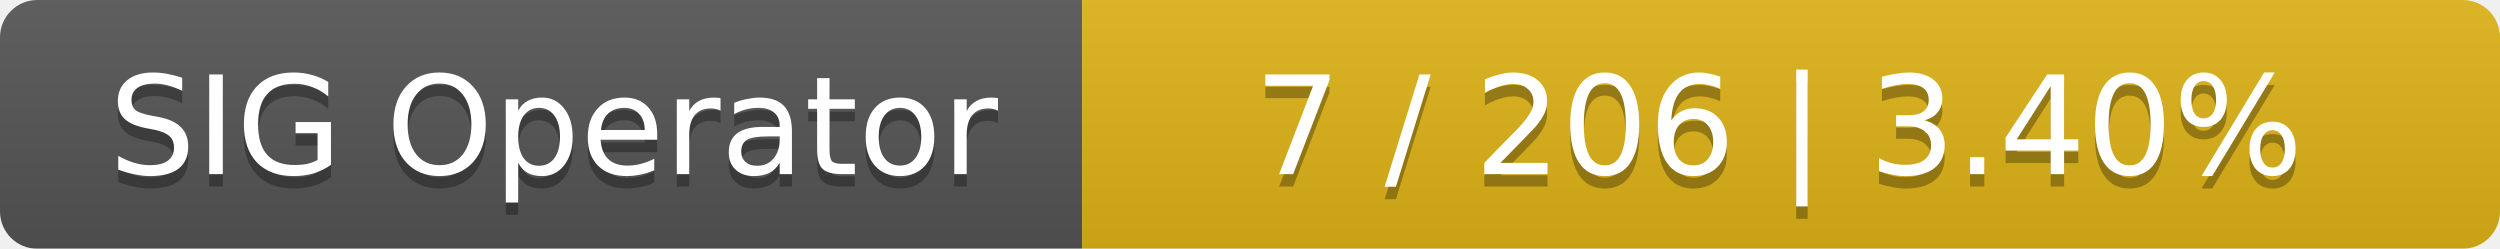
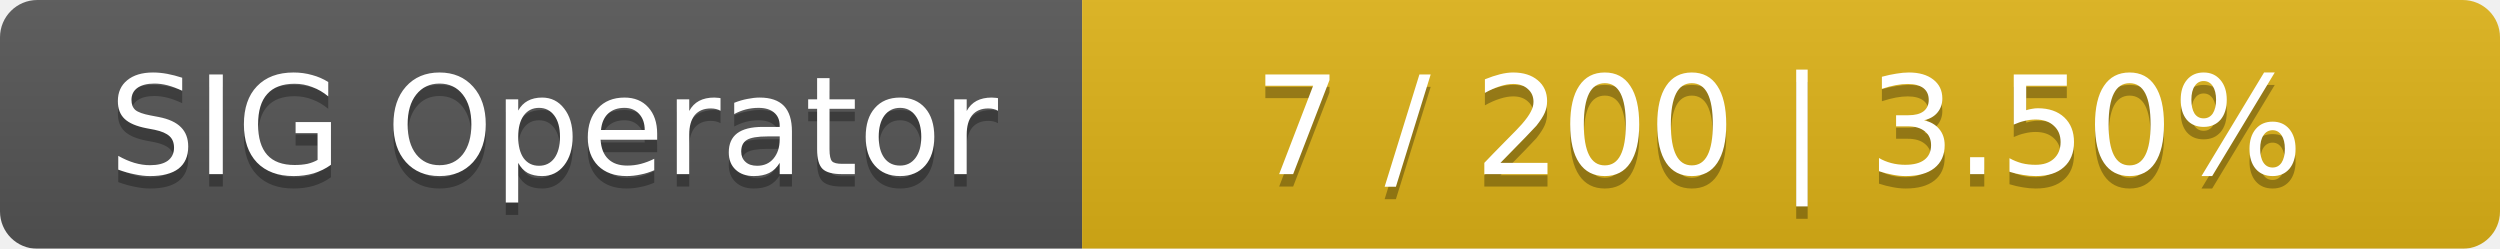
<svg xmlns="http://www.w3.org/2000/svg" width="201" height="20">
  <linearGradient id="smooth" x2="0" y2="100%">
    <stop offset="0" stop-color="#bbb" stop-opacity=".1" />
    <stop offset="1" stop-opacity=".1" />
  </linearGradient>
  <mask id="round">
    <rect width="201" height="20" rx="3" fill="#fff" />
  </mask>
  <g mask="url(#round)">
    <rect width="87" height="20" fill="#555" />
    <rect x="87" width="114" height="20" fill="#dfb317" />
    <rect width="201" height="20" fill="url(#smooth)" />
  </g>
  <g fill="#fff" text-anchor="middle" font-family="DejaVu Sans,Verdana,Geneva,sans-serif" font-size="11">
    <text x="44.5" y="15" fill="#010101" fill-opacity=".3">SIG Operator</text>
    <text x="44.5" y="14">SIG Operator</text>
-     <text x="143" y="15" fill="#010101" fill-opacity=".3">7 / 206    |    3.40%</text>
-     <text x="143" y="14">7 / 206    |    3.40%</text>
+     <text x="143" y="15" fill="#010101" fill-opacity=".3">7 / 200    |    3.50%</text>
+     <text x="143" y="14">7 / 200    |    3.50%</text>
  </g>
</svg>
